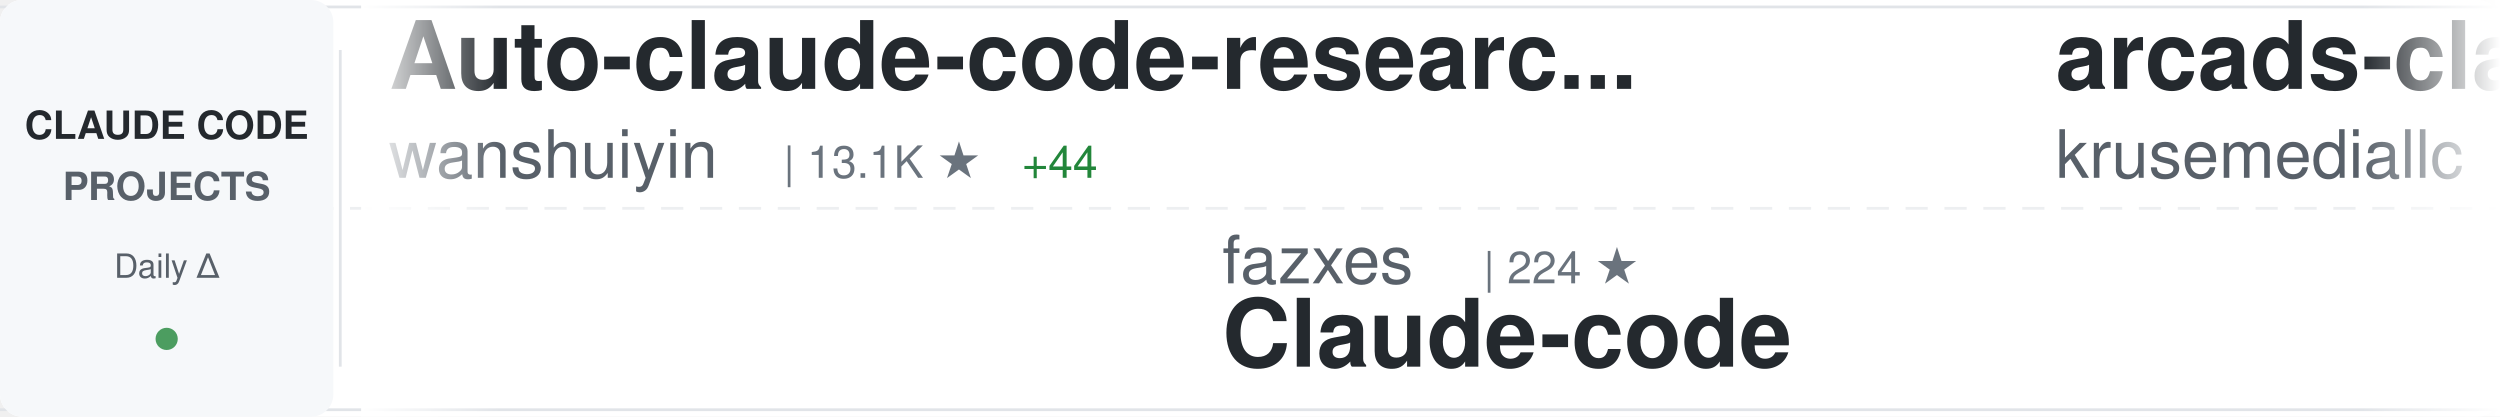
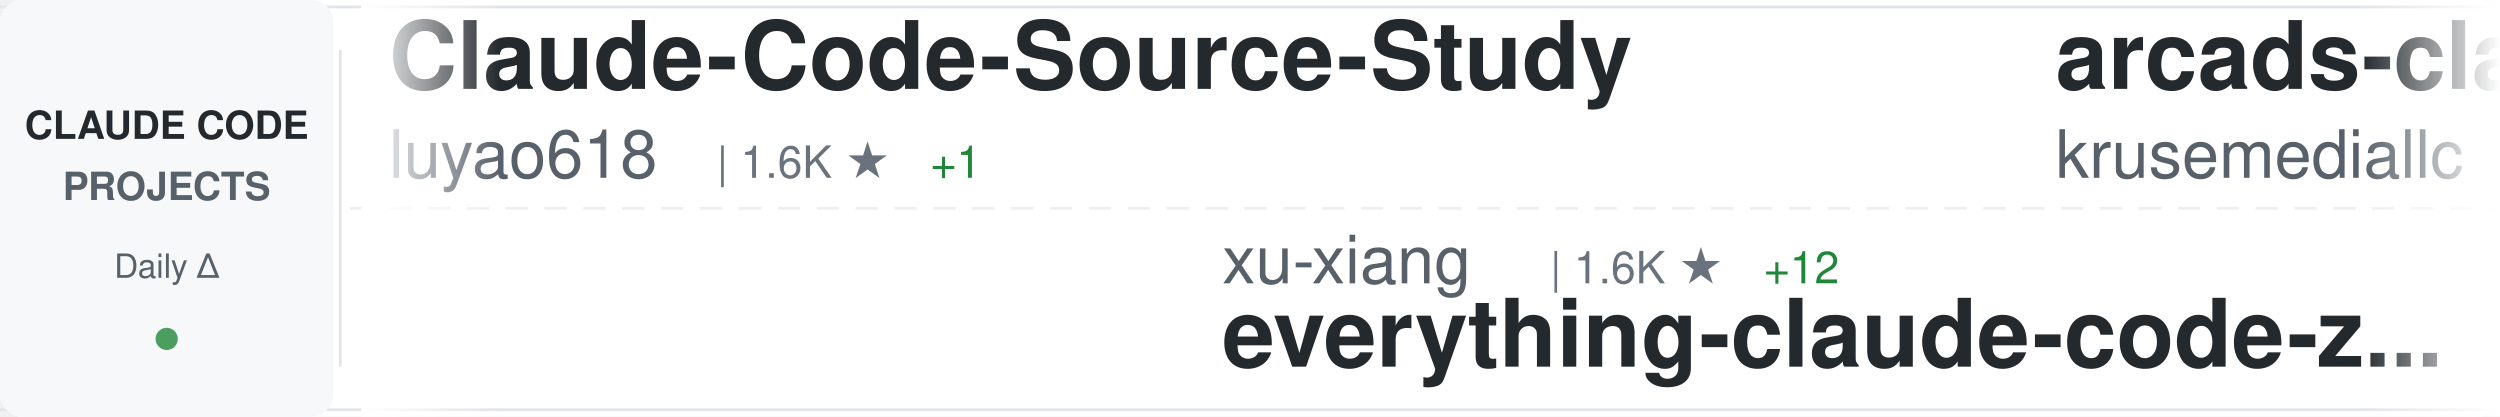
<svg xmlns="http://www.w3.org/2000/svg" width="900" height="150">
  <defs>
    <linearGradient id="awesomeLeftFade" x1="0%" y1="0%" x2="100%" y2="0%">
      <stop offset="0%" style="stop-color:#ffffff;stop-opacity:1" />
      <stop offset="100%" style="stop-color:#ffffff;stop-opacity:0" />
    </linearGradient>
    <linearGradient id="awesomeRightFade" x1="0%" y1="0%" x2="100%" y2="0%">
      <stop offset="0%" style="stop-color:#ffffff;stop-opacity:0" />
      <stop offset="100%" style="stop-color:#ffffff;stop-opacity:1" />
    </linearGradient>
  </defs>
  <rect width="900" height="150" fill="#ffffff" rx="8" />
  <rect x="0" y="2" width="900" height="1" fill="#e1e4e8" />
  <rect x="0" y="147" width="900" height="1" fill="#e1e4e8" />
  <line x1="0" y1="75" x2="900" y2="75" stroke="#e1e4e8" stroke-width="1" stroke-dasharray="8 6" opacity="0.6" />
  <rect x="0" y="0" width="120" height="150" fill="#f6f8fa" rx="8" />
  <text x="60" y="50" font-family="-apple-system, BlinkMacSystemFont, 'Segoe UI', Helvetica, Arial, sans-serif" font-size="14" font-weight="600" fill="#24292e" text-anchor="middle">CLAUDE CODE</text>
  <text x="60" y="72" font-family="-apple-system, BlinkMacSystemFont, 'Segoe UI', Helvetica, Arial, sans-serif" font-size="14" font-weight="600" fill="#586069" text-anchor="middle">PROJECTS</text>
  <text x="60" y="100" font-family="-apple-system, BlinkMacSystemFont, 'Segoe UI', Helvetica, Arial, sans-serif" font-size="12" font-weight="500" fill="#586069" text-anchor="middle">Daily Δ</text>
  <circle cx="60" cy="122" r="4" fill="#22863a" opacity="0.8" />
  <rect x="122" y="18" width="1" height="114" fill="#e1e4e8" />
  <clipPath id="awesomeTickerClip">
    <rect x="130" y="0" width="770" height="150" />
  </clipPath>
  <g clip-path="url(#awesomeTickerClip)">
    <g id="awesomeTickerItems">
      <animateTransform attributeName="transform" attributeType="XML" type="translate" from="0 0" to="-3000 0" dur="54s" repeatCount="indefinite" />
      <g transform="translate(0, 0)">
-         <text x="140" y="32" font-family="-apple-system, BlinkMacSystemFont, 'Segoe UI', Helvetica, Arial, sans-serif" font-size="34" font-weight="600" fill="#24292e">Auto-claude-code-researc...</text>
-         <text x="140" y="64" font-family="-apple-system, BlinkMacSystemFont, 'Segoe UI', Helvetica, Arial, sans-serif" font-size="24" font-weight="400" fill="#586069">wanshuiyin</text>
-         <text x="282" y="64" font-family="-apple-system, BlinkMacSystemFont, 'Segoe UI', Helvetica, Arial, sans-serif" font-size="16" font-weight="500" fill="#6a737d">| 13.1K ★</text>
-         <text x="368" y="64" font-family="-apple-system, BlinkMacSystemFont, 'Segoe UI', Helvetica, Arial, sans-serif" font-size="16" font-weight="500" fill="#22863a"> +44</text>
+         <text x="140" y="32" font-family="-apple-system, BlinkMacSystemFont, 'Segoe UI', Helvetica, Arial, sans-serif" font-size="34" font-weight="600" fill="#24292e">Claude-Code-Source-Study</text>
+         <text x="140" y="64" font-family="-apple-system, BlinkMacSystemFont, 'Segoe UI', Helvetica, Arial, sans-serif" font-size="24" font-weight="400" fill="#586069">luyao618</text>
+         <text x="258" y="64" font-family="-apple-system, BlinkMacSystemFont, 'Segoe UI', Helvetica, Arial, sans-serif" font-size="16" font-weight="500" fill="#6a737d">| 1.6K ★</text>
+         <text x="335" y="64" font-family="-apple-system, BlinkMacSystemFont, 'Segoe UI', Helvetica, Arial, sans-serif" font-size="16" font-weight="500" fill="#22863a"> +1</text>
      </g>
      <g transform="translate(300, 0)">
-         <text x="140" y="102" font-family="-apple-system, BlinkMacSystemFont, 'Segoe UI', Helvetica, Arial, sans-serif" font-size="24" font-weight="400" fill="#586069">fazxes</text>
-         <text x="234" y="102" font-family="-apple-system, BlinkMacSystemFont, 'Segoe UI', Helvetica, Arial, sans-serif" font-size="16" font-weight="500" fill="#6a737d">| 224 ★</text>
-         <text x="140" y="132" font-family="-apple-system, BlinkMacSystemFont, 'Segoe UI', Helvetica, Arial, sans-serif" font-size="34" font-weight="600" fill="#24292e">Claude-code</text>
+         <text x="140" y="102" font-family="-apple-system, BlinkMacSystemFont, 'Segoe UI', Helvetica, Arial, sans-serif" font-size="24" font-weight="400" fill="#586069">xu-xiang</text>
+         <text x="258" y="102" font-family="-apple-system, BlinkMacSystemFont, 'Segoe UI', Helvetica, Arial, sans-serif" font-size="16" font-weight="500" fill="#6a737d">| 1.6K ★</text>
+         <text x="335" y="102" font-family="-apple-system, BlinkMacSystemFont, 'Segoe UI', Helvetica, Arial, sans-serif" font-size="16" font-weight="500" fill="#22863a"> +12</text>
+         <text x="140" y="132" font-family="-apple-system, BlinkMacSystemFont, 'Segoe UI', Helvetica, Arial, sans-serif" font-size="34" font-weight="600" fill="#24292e">everything-claude-code-z...</text>
      </g>
      <g transform="translate(600, 0)">
        <text x="140" y="32" font-family="-apple-system, BlinkMacSystemFont, 'Segoe UI', Helvetica, Arial, sans-serif" font-size="34" font-weight="600" fill="#24292e">arcads-claude-code</text>
        <text x="140" y="64" font-family="-apple-system, BlinkMacSystemFont, 'Segoe UI', Helvetica, Arial, sans-serif" font-size="24" font-weight="400" fill="#586069">krusemediallc</text>
-         <text x="318" y="64" font-family="-apple-system, BlinkMacSystemFont, 'Segoe UI', Helvetica, Arial, sans-serif" font-size="16" font-weight="500" fill="#6a737d">| 978 ★</text>
-         <text x="386" y="64" font-family="-apple-system, BlinkMacSystemFont, 'Segoe UI', Helvetica, Arial, sans-serif" font-size="16" font-weight="500" fill="#22863a"> +8</text>
+         <text x="318" y="64" font-family="-apple-system, BlinkMacSystemFont, 'Segoe UI', Helvetica, Arial, sans-serif" font-size="16" font-weight="500" fill="#6a737d">| 980 ★</text>
+         <text x="386" y="64" font-family="-apple-system, BlinkMacSystemFont, 'Segoe UI', Helvetica, Arial, sans-serif" font-size="16" font-weight="500" fill="#22863a"> +9</text>
      </g>
      <g transform="translate(900, 0)">
-         <text x="140" y="102" font-family="-apple-system, BlinkMacSystemFont, 'Segoe UI', Helvetica, Arial, sans-serif" font-size="24" font-weight="400" fill="#586069">Chachamaru127</text>
-         <text x="318" y="102" font-family="-apple-system, BlinkMacSystemFont, 'Segoe UI', Helvetica, Arial, sans-serif" font-size="16" font-weight="500" fill="#6a737d">| 3.0K ★</text>
-         <text x="395" y="102" font-family="-apple-system, BlinkMacSystemFont, 'Segoe UI', Helvetica, Arial, sans-serif" font-size="16" font-weight="500" fill="#22863a"> +8</text>
-         <text x="140" y="132" font-family="-apple-system, BlinkMacSystemFont, 'Segoe UI', Helvetica, Arial, sans-serif" font-size="34" font-weight="600" fill="#24292e">claude-code-harness</text>
+         <text x="140" y="102" font-family="-apple-system, BlinkMacSystemFont, 'Segoe UI', Helvetica, Arial, sans-serif" font-size="24" font-weight="400" fill="#586069">AICoderTudou</text>
+         <text x="306" y="102" font-family="-apple-system, BlinkMacSystemFont, 'Segoe UI', Helvetica, Arial, sans-serif" font-size="16" font-weight="500" fill="#6a737d">| 498 ★</text>
+         <text x="374" y="102" font-family="-apple-system, BlinkMacSystemFont, 'Segoe UI', Helvetica, Arial, sans-serif" font-size="16" font-weight="500" fill="#22863a"> +1</text>
+         <text x="140" y="132" font-family="-apple-system, BlinkMacSystemFont, 'Segoe UI', Helvetica, Arial, sans-serif" font-size="34" font-weight="600" fill="#24292e">claude-code-tudou</text>
      </g>
      <g transform="translate(1200, 0)">
-         <text x="140" y="32" font-family="-apple-system, BlinkMacSystemFont, 'Segoe UI', Helvetica, Arial, sans-serif" font-size="34" font-weight="600" fill="#24292e">claude-code-my-workflow</text>
-         <text x="140" y="64" font-family="-apple-system, BlinkMacSystemFont, 'Segoe UI', Helvetica, Arial, sans-serif" font-size="24" font-weight="400" fill="#586069">pedrohcgs</text>
-         <text x="270" y="64" font-family="-apple-system, BlinkMacSystemFont, 'Segoe UI', Helvetica, Arial, sans-serif" font-size="16" font-weight="500" fill="#6a737d">| 1.4K ★</text>
-         <text x="347" y="64" font-family="-apple-system, BlinkMacSystemFont, 'Segoe UI', Helvetica, Arial, sans-serif" font-size="16" font-weight="500" fill="#22863a"> +4</text>
+         <text x="140" y="32" font-family="-apple-system, BlinkMacSystemFont, 'Segoe UI', Helvetica, Arial, sans-serif" font-size="34" font-weight="600" fill="#24292e">claude-code-harness</text>
+         <text x="140" y="64" font-family="-apple-system, BlinkMacSystemFont, 'Segoe UI', Helvetica, Arial, sans-serif" font-size="24" font-weight="400" fill="#586069">Chachamaru127</text>
+         <text x="318" y="64" font-family="-apple-system, BlinkMacSystemFont, 'Segoe UI', Helvetica, Arial, sans-serif" font-size="16" font-weight="500" fill="#6a737d">| 3.0K ★</text>
+         <text x="395" y="64" font-family="-apple-system, BlinkMacSystemFont, 'Segoe UI', Helvetica, Arial, sans-serif" font-size="16" font-weight="500" fill="#22863a"> +8</text>
      </g>
      <g transform="translate(1500, 0)">
-         <text x="140" y="102" font-family="-apple-system, BlinkMacSystemFont, 'Segoe UI', Helvetica, Arial, sans-serif" font-size="24" font-weight="400" fill="#586069">disler</text>
-         <text x="234" y="102" font-family="-apple-system, BlinkMacSystemFont, 'Segoe UI', Helvetica, Arial, sans-serif" font-size="16" font-weight="500" fill="#6a737d">| 3.8K ★</text>
-         <text x="311" y="102" font-family="-apple-system, BlinkMacSystemFont, 'Segoe UI', Helvetica, Arial, sans-serif" font-size="16" font-weight="500" fill="#22863a"> +1</text>
-         <text x="140" y="132" font-family="-apple-system, BlinkMacSystemFont, 'Segoe UI', Helvetica, Arial, sans-serif" font-size="34" font-weight="600" fill="#24292e">claude-code-hooks-master...</text>
+         <text x="140" y="102" font-family="-apple-system, BlinkMacSystemFont, 'Segoe UI', Helvetica, Arial, sans-serif" font-size="24" font-weight="400" fill="#586069">ykdojo</text>
+         <text x="234" y="102" font-family="-apple-system, BlinkMacSystemFont, 'Segoe UI', Helvetica, Arial, sans-serif" font-size="16" font-weight="500" fill="#6a737d">| 9.1K ★</text>
+         <text x="311" y="102" font-family="-apple-system, BlinkMacSystemFont, 'Segoe UI', Helvetica, Arial, sans-serif" font-size="16" font-weight="500" fill="#22863a"> +41</text>
+         <text x="140" y="132" font-family="-apple-system, BlinkMacSystemFont, 'Segoe UI', Helvetica, Arial, sans-serif" font-size="34" font-weight="600" fill="#24292e">claude-code-tips</text>
      </g>
      <g transform="translate(1800, 0)">
-         <text x="140" y="32" font-family="-apple-system, BlinkMacSystemFont, 'Segoe UI', Helvetica, Arial, sans-serif" font-size="34" font-weight="600" fill="#24292e">Claude-Code-Game-Studios</text>
-         <text x="140" y="64" font-family="-apple-system, BlinkMacSystemFont, 'Segoe UI', Helvetica, Arial, sans-serif" font-size="24" font-weight="400" fill="#586069">Donchitos</text>
-         <text x="270" y="64" font-family="-apple-system, BlinkMacSystemFont, 'Segoe UI', Helvetica, Arial, sans-serif" font-size="16" font-weight="500" fill="#6a737d">| 22.7K ★</text>
-         <text x="356" y="64" font-family="-apple-system, BlinkMacSystemFont, 'Segoe UI', Helvetica, Arial, sans-serif" font-size="16" font-weight="500" fill="#22863a"> +50</text>
+         <text x="140" y="32" font-family="-apple-system, BlinkMacSystemFont, 'Segoe UI', Helvetica, Arial, sans-serif" font-size="34" font-weight="600" fill="#24292e">Claude-Code</text>
+         <text x="140" y="64" font-family="-apple-system, BlinkMacSystemFont, 'Segoe UI', Helvetica, Arial, sans-serif" font-size="24" font-weight="400" fill="#586069">KPR111</text>
+         <text x="234" y="64" font-family="-apple-system, BlinkMacSystemFont, 'Segoe UI', Helvetica, Arial, sans-serif" font-size="16" font-weight="500" fill="#6a737d">| 18 ★</text>
      </g>
      <g transform="translate(2100, 0)">
-         <text x="140" y="102" font-family="-apple-system, BlinkMacSystemFont, 'Segoe UI', Helvetica, Arial, sans-serif" font-size="24" font-weight="400" fill="#586069">RichardAtCT</text>
-         <text x="294" y="102" font-family="-apple-system, BlinkMacSystemFont, 'Segoe UI', Helvetica, Arial, sans-serif" font-size="16" font-weight="500" fill="#6a737d">| 2.7K ★</text>
-         <text x="371" y="102" font-family="-apple-system, BlinkMacSystemFont, 'Segoe UI', Helvetica, Arial, sans-serif" font-size="16" font-weight="500" fill="#22863a"> +1</text>
-         <text x="140" y="132" font-family="-apple-system, BlinkMacSystemFont, 'Segoe UI', Helvetica, Arial, sans-serif" font-size="34" font-weight="600" fill="#24292e">claude-code-telegram</text>
+         <text x="140" y="102" font-family="-apple-system, BlinkMacSystemFont, 'Segoe UI', Helvetica, Arial, sans-serif" font-size="24" font-weight="400" fill="#586069">Windy3f3f3f3f</text>
+         <text x="318" y="102" font-family="-apple-system, BlinkMacSystemFont, 'Segoe UI', Helvetica, Arial, sans-serif" font-size="16" font-weight="500" fill="#6a737d">| 2.2K ★</text>
+         <text x="395" y="102" font-family="-apple-system, BlinkMacSystemFont, 'Segoe UI', Helvetica, Arial, sans-serif" font-size="16" font-weight="500" fill="#22863a"> +28</text>
+         <text x="140" y="132" font-family="-apple-system, BlinkMacSystemFont, 'Segoe UI', Helvetica, Arial, sans-serif" font-size="34" font-weight="600" fill="#24292e">claude-code-from-scratch</text>
      </g>
      <g transform="translate(2400, 0)">
-         <text x="140" y="32" font-family="-apple-system, BlinkMacSystemFont, 'Segoe UI', Helvetica, Arial, sans-serif" font-size="34" font-weight="600" fill="#24292e">claude-code-from-source</text>
-         <text x="140" y="64" font-family="-apple-system, BlinkMacSystemFont, 'Segoe UI', Helvetica, Arial, sans-serif" font-size="24" font-weight="400" fill="#586069">alejandrobalderas</text>
-         <text x="366" y="64" font-family="-apple-system, BlinkMacSystemFont, 'Segoe UI', Helvetica, Arial, sans-serif" font-size="16" font-weight="500" fill="#6a737d">| 2.4K ★</text>
-         <text x="443" y="64" font-family="-apple-system, BlinkMacSystemFont, 'Segoe UI', Helvetica, Arial, sans-serif" font-size="16" font-weight="500" fill="#22863a"> +5</text>
+         <text x="140" y="32" font-family="-apple-system, BlinkMacSystemFont, 'Segoe UI', Helvetica, Arial, sans-serif" font-size="34" font-weight="600" fill="#24292e">claude-code-base-action</text>
+         <text x="140" y="64" font-family="-apple-system, BlinkMacSystemFont, 'Segoe UI', Helvetica, Arial, sans-serif" font-size="24" font-weight="400" fill="#586069">anthropics</text>
+         <text x="282" y="64" font-family="-apple-system, BlinkMacSystemFont, 'Segoe UI', Helvetica, Arial, sans-serif" font-size="16" font-weight="500" fill="#6a737d">| 899 ★</text>
      </g>
      <g transform="translate(2700, 0)">
-         <text x="140" y="102" font-family="-apple-system, BlinkMacSystemFont, 'Segoe UI', Helvetica, Arial, sans-serif" font-size="24" font-weight="400" fill="#586069">router-for-me</text>
-         <text x="318" y="102" font-family="-apple-system, BlinkMacSystemFont, 'Segoe UI', Helvetica, Arial, sans-serif" font-size="16" font-weight="500" fill="#6a737d">| 39.5K ★</text>
-         <text x="404" y="102" font-family="-apple-system, BlinkMacSystemFont, 'Segoe UI', Helvetica, Arial, sans-serif" font-size="16" font-weight="500" fill="#22863a"> +94</text>
-         <text x="140" y="132" font-family="-apple-system, BlinkMacSystemFont, 'Segoe UI', Helvetica, Arial, sans-serif" font-size="34" font-weight="600" fill="#24292e">CLIProxyAPI</text>
+         <text x="140" y="102" font-family="-apple-system, BlinkMacSystemFont, 'Segoe UI', Helvetica, Arial, sans-serif" font-size="24" font-weight="400" fill="#586069">shanraisshan</text>
+         <text x="306" y="102" font-family="-apple-system, BlinkMacSystemFont, 'Segoe UI', Helvetica, Arial, sans-serif" font-size="16" font-weight="500" fill="#6a737d">| 62.2K ★</text>
+         <text x="392" y="102" font-family="-apple-system, BlinkMacSystemFont, 'Segoe UI', Helvetica, Arial, sans-serif" font-size="16" font-weight="500" fill="#22863a"> +103</text>
+         <text x="140" y="132" font-family="-apple-system, BlinkMacSystemFont, 'Segoe UI', Helvetica, Arial, sans-serif" font-size="34" font-weight="600" fill="#24292e">claude-code-best-practic...</text>
      </g>
      <g transform="translate(3000, 0)">
-         <text x="140" y="32" font-family="-apple-system, BlinkMacSystemFont, 'Segoe UI', Helvetica, Arial, sans-serif" font-size="34" font-weight="600" fill="#24292e">Auto-claude-code-researc...</text>
-         <text x="140" y="64" font-family="-apple-system, BlinkMacSystemFont, 'Segoe UI', Helvetica, Arial, sans-serif" font-size="24" font-weight="400" fill="#586069">wanshuiyin</text>
-         <text x="282" y="64" font-family="-apple-system, BlinkMacSystemFont, 'Segoe UI', Helvetica, Arial, sans-serif" font-size="16" font-weight="500" fill="#6a737d">| 13.1K ★</text>
-         <text x="368" y="64" font-family="-apple-system, BlinkMacSystemFont, 'Segoe UI', Helvetica, Arial, sans-serif" font-size="16" font-weight="500" fill="#22863a"> +44</text>
+         <text x="140" y="32" font-family="-apple-system, BlinkMacSystemFont, 'Segoe UI', Helvetica, Arial, sans-serif" font-size="34" font-weight="600" fill="#24292e">Claude-Code-Source-Study</text>
+         <text x="140" y="64" font-family="-apple-system, BlinkMacSystemFont, 'Segoe UI', Helvetica, Arial, sans-serif" font-size="24" font-weight="400" fill="#586069">luyao618</text>
+         <text x="258" y="64" font-family="-apple-system, BlinkMacSystemFont, 'Segoe UI', Helvetica, Arial, sans-serif" font-size="16" font-weight="500" fill="#6a737d">| 1.6K ★</text>
+         <text x="335" y="64" font-family="-apple-system, BlinkMacSystemFont, 'Segoe UI', Helvetica, Arial, sans-serif" font-size="16" font-weight="500" fill="#22863a"> +1</text>
      </g>
      <g transform="translate(3300, 0)">
-         <text x="140" y="102" font-family="-apple-system, BlinkMacSystemFont, 'Segoe UI', Helvetica, Arial, sans-serif" font-size="24" font-weight="400" fill="#586069">fazxes</text>
-         <text x="234" y="102" font-family="-apple-system, BlinkMacSystemFont, 'Segoe UI', Helvetica, Arial, sans-serif" font-size="16" font-weight="500" fill="#6a737d">| 224 ★</text>
-         <text x="140" y="132" font-family="-apple-system, BlinkMacSystemFont, 'Segoe UI', Helvetica, Arial, sans-serif" font-size="34" font-weight="600" fill="#24292e">Claude-code</text>
+         <text x="140" y="102" font-family="-apple-system, BlinkMacSystemFont, 'Segoe UI', Helvetica, Arial, sans-serif" font-size="24" font-weight="400" fill="#586069">xu-xiang</text>
+         <text x="258" y="102" font-family="-apple-system, BlinkMacSystemFont, 'Segoe UI', Helvetica, Arial, sans-serif" font-size="16" font-weight="500" fill="#6a737d">| 1.6K ★</text>
+         <text x="335" y="102" font-family="-apple-system, BlinkMacSystemFont, 'Segoe UI', Helvetica, Arial, sans-serif" font-size="16" font-weight="500" fill="#22863a"> +12</text>
+         <text x="140" y="132" font-family="-apple-system, BlinkMacSystemFont, 'Segoe UI', Helvetica, Arial, sans-serif" font-size="34" font-weight="600" fill="#24292e">everything-claude-code-z...</text>
      </g>
      <g transform="translate(3600, 0)">
        <text x="140" y="32" font-family="-apple-system, BlinkMacSystemFont, 'Segoe UI', Helvetica, Arial, sans-serif" font-size="34" font-weight="600" fill="#24292e">arcads-claude-code</text>
        <text x="140" y="64" font-family="-apple-system, BlinkMacSystemFont, 'Segoe UI', Helvetica, Arial, sans-serif" font-size="24" font-weight="400" fill="#586069">krusemediallc</text>
-         <text x="318" y="64" font-family="-apple-system, BlinkMacSystemFont, 'Segoe UI', Helvetica, Arial, sans-serif" font-size="16" font-weight="500" fill="#6a737d">| 978 ★</text>
-         <text x="386" y="64" font-family="-apple-system, BlinkMacSystemFont, 'Segoe UI', Helvetica, Arial, sans-serif" font-size="16" font-weight="500" fill="#22863a"> +8</text>
+         <text x="318" y="64" font-family="-apple-system, BlinkMacSystemFont, 'Segoe UI', Helvetica, Arial, sans-serif" font-size="16" font-weight="500" fill="#6a737d">| 980 ★</text>
+         <text x="386" y="64" font-family="-apple-system, BlinkMacSystemFont, 'Segoe UI', Helvetica, Arial, sans-serif" font-size="16" font-weight="500" fill="#22863a"> +9</text>
      </g>
      <g transform="translate(3900, 0)">
-         <text x="140" y="102" font-family="-apple-system, BlinkMacSystemFont, 'Segoe UI', Helvetica, Arial, sans-serif" font-size="24" font-weight="400" fill="#586069">Chachamaru127</text>
-         <text x="318" y="102" font-family="-apple-system, BlinkMacSystemFont, 'Segoe UI', Helvetica, Arial, sans-serif" font-size="16" font-weight="500" fill="#6a737d">| 3.0K ★</text>
-         <text x="395" y="102" font-family="-apple-system, BlinkMacSystemFont, 'Segoe UI', Helvetica, Arial, sans-serif" font-size="16" font-weight="500" fill="#22863a"> +8</text>
-         <text x="140" y="132" font-family="-apple-system, BlinkMacSystemFont, 'Segoe UI', Helvetica, Arial, sans-serif" font-size="34" font-weight="600" fill="#24292e">claude-code-harness</text>
+         <text x="140" y="102" font-family="-apple-system, BlinkMacSystemFont, 'Segoe UI', Helvetica, Arial, sans-serif" font-size="24" font-weight="400" fill="#586069">AICoderTudou</text>
+         <text x="306" y="102" font-family="-apple-system, BlinkMacSystemFont, 'Segoe UI', Helvetica, Arial, sans-serif" font-size="16" font-weight="500" fill="#6a737d">| 498 ★</text>
+         <text x="374" y="102" font-family="-apple-system, BlinkMacSystemFont, 'Segoe UI', Helvetica, Arial, sans-serif" font-size="16" font-weight="500" fill="#22863a"> +1</text>
+         <text x="140" y="132" font-family="-apple-system, BlinkMacSystemFont, 'Segoe UI', Helvetica, Arial, sans-serif" font-size="34" font-weight="600" fill="#24292e">claude-code-tudou</text>
      </g>
    </g>
  </g>
  <rect x="130" y="0" width="50" height="150" fill="url(#awesomeLeftFade)" />
  <rect x="850" y="0" width="50" height="150" fill="url(#awesomeRightFade)" />
</svg>
